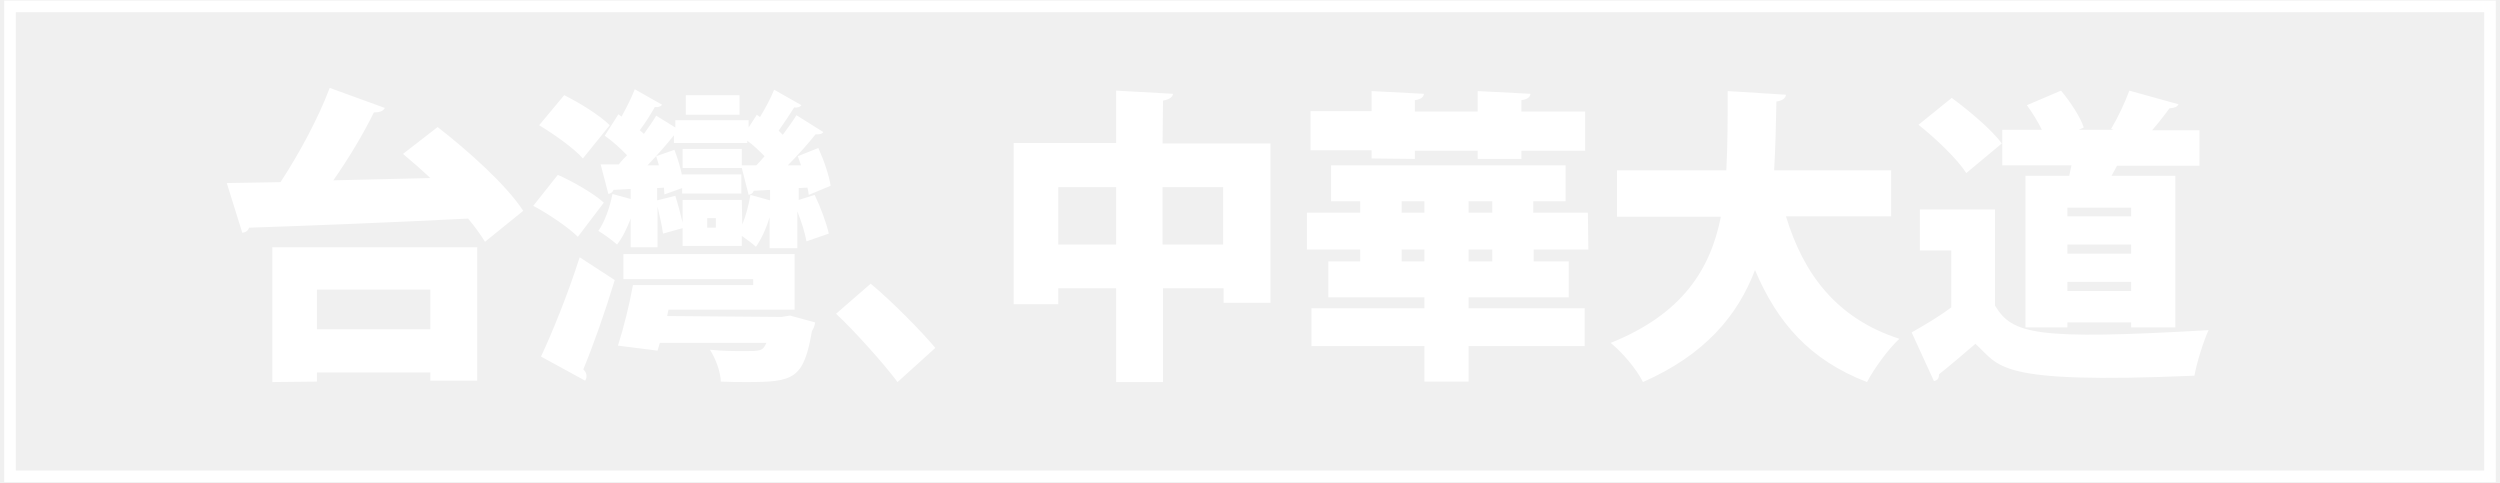
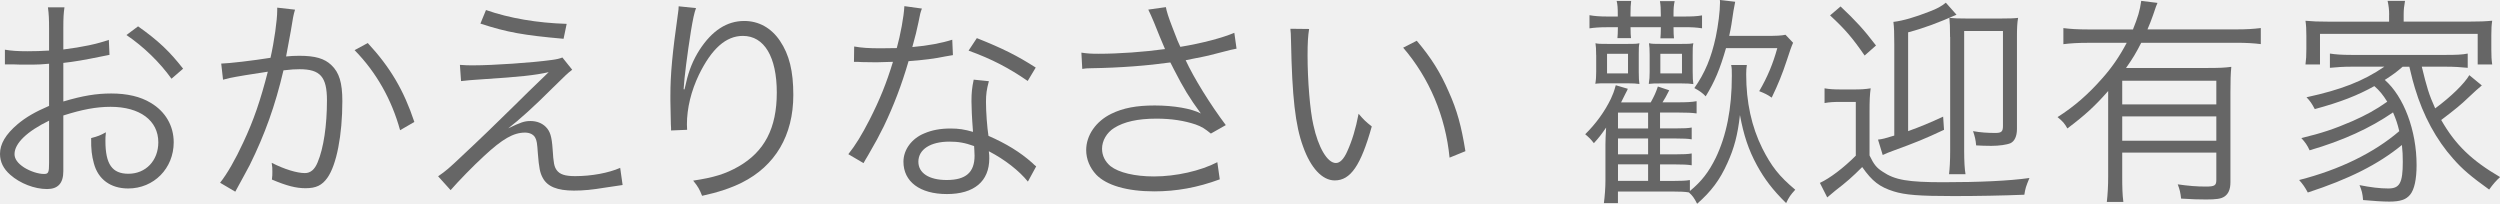
- <svg xmlns="http://www.w3.org/2000/svg" viewBox="0 0 549 106" fill="none">
-   <path fill="#FFF" d="M94.5,39.1c-2-1.9-4.1-3.7-6-5.3l7.6-5.9c6.7,5.2,15.1,12.7,18.8,18.4l-8.4,6.8c-0.9-1.5-2.2-3.3-3.7-5.1  c-17.7,0.9-36,1.6-48.1,2c-0.2,0.7-0.9,1.1-1.5,1.1l-3.4-10.9L61.6,40c4-6.1,8.3-14,10.8-20.7l12.1,4.4c-0.3,0.7-1.2,1-2.4,1  c-2.3,4.7-5.6,10.2-8.9,14.9L94.5,39.1L94.5,39.1z M59.8,83.9V54.3h45v29.3H94.5v-1.8H69.6v2L59.8,83.9L59.8,83.9z M94.5,63.6H69.6  v8.7h24.9V63.6z M122.5,38.4c3.4,1.5,7.9,4.1,10.1,6.1l-5.7,7.5c-2-2-6.4-5-9.8-6.8L122.5,38.4L122.5,38.4z M123.9,20.9  c3.4,1.7,7.8,4.4,10,6.6l-5.9,7.3c-1.9-2.2-6.3-5.3-9.6-7.3L123.9,20.9z M118.8,78.3c2.5-5.3,5.9-13.7,8.5-21.8l7.7,5  c-2.2,7.2-4.7,14.3-6.9,19.6c0.5,0.5,0.7,1,0.7,1.5c0,0.3-0.1,0.7-0.3,1L118.8,78.3z M175.1,44l3.8-1.2c1.3,2.7,2.6,6.2,3.1,8.5  l-4.9,1.7c-0.3-1.8-1.1-4.3-2-6.6v8.1h-6.1v-6.8c-0.7,2.4-1.8,4.8-3,6.5c-0.7-0.7-2-1.6-3.1-2.4v2.2h-13v-3.9l-4.3,1.2  c-0.2-1.5-0.7-3.8-1.2-5.9v8.9h-5.9v-6.3c-0.8,2.1-1.8,4.2-3,5.7c-1-0.9-2.9-2.3-4.1-3c1.4-2,2.5-5.1,3.1-8.1l4,1.1v-2.2l-3.8,0.2  c-0.1,0.5-0.6,0.8-1.1,0.9l-1.7-6.5h4c0.5-0.7,1.1-1.3,1.8-2c-1.4-1.5-3.2-3.1-4.9-4.3l3-4.7l0.7,0.5c1.1-2,2.2-4.2,2.9-6l6,3.4  c-0.3,0.4-0.9,0.6-1.6,0.5c-0.8,1.4-2,3.4-3.3,5.1l0.9,0.8c1-1.4,2-2.8,2.7-4l4.2,2.6v-1.6h16.1V28l1.8-2.8l0.7,0.5  c1.2-2,2.4-4.2,3.1-6l6,3.4c-0.3,0.4-0.9,0.6-1.6,0.5c-0.9,1.4-2.2,3.4-3.4,5.1l0.9,0.9c1.1-1.5,2.2-3,3-4.3l5.9,3.7  c-0.3,0.5-1,0.5-1.7,0.5c-1.6,2-3.8,4.5-6.1,6.8h2.9c-0.2-0.7-0.5-1.3-0.7-2l4.5-1.8c1.2,2.6,2.4,6.1,2.7,8.3l-4.8,2  c-0.1-0.5-0.1-1-0.3-1.6l-1.9,0.1V44L175.1,44z M171.6,69.6l1.9-0.3l5.5,1.5c-0.1,0.7-0.3,1.3-0.7,1.9c-1.8,10.6-4.1,11.2-14.3,11.2  c-1.7,0-3.6,0-5.7-0.1c-0.1-2.2-1.1-5-2.4-7c2.7,0.3,5.6,0.3,7.5,0.3c3.6,0,4.1,0,4.9-1.8h-23.4l-0.5,1.7l-8.7-1.1  c1.2-3.7,2.5-8.9,3.3-13.3h26.4v-1.3h-28.5v-5.5h37.6v12.2h-27.7l-0.3,1.4L171.6,69.6L171.6,69.6z M163,49.3  c0.8-1.9,1.4-4.2,1.8-6.5l4.3,1.2v-2.3l-3.6,0.2c-0.1,0.5-0.6,0.8-1.1,0.9l-1.5-5.9h-13v-4.2h13v3.6h3.2c0.6-0.6,1.2-1.3,1.8-2  c-1.1-1.1-2.4-2.4-3.8-3.4v0.5h-16.1v-1.7c-1.5,1.9-3.6,4.3-5.8,6.6h2.5l-0.6-2l4-1.4c0.7,1.8,1.3,3.8,1.7,5.7v-0.3h13v4.2h-13v-1.2  l-3.9,1.4c0-0.5-0.1-0.9-0.1-1.5l-1.5,0.1V44l4-1c0.6,1.9,1.2,4.2,1.6,5.9v-5h13L163,49.3L163,49.3z M162.4,20.9v4.3h-11.8v-4.3  H162.4z M157.2,50v-2.1h-1.9V50H157.2z M191.2,62.3c4.5,3.7,11.2,10.5,14.2,14.1l-8.3,7.5c-2.8-3.8-9.6-11.4-13.5-15L191.2,62.3z   M255.3,31.5H279v35h-10.3v-3.2h-13.3v20.6h-10.3V63.3h-12.7v3.5h-9.8V31.4h22.5V19.9l12.5,0.7c-0.1,0.7-0.7,1.2-2.2,1.5L255.3,31.5  L255.3,31.5z M232.4,53.7h12.7V41.1h-12.7V53.7z M255.3,53.7h13.3V41.1h-13.3V53.7z M348.8,54.8h-12v2.6h7.7v7.9h-22v2.4H348v8.3  h-25.5v7.8h-9.7v-7.8H288v-8.3h24.8v-2.4h-21.1v-7.9h7v-2.6H287v-8.1h11.7v-2.5h-6.4v-7.9h51.5v7.9h-7.1v2.5h12L348.8,54.8  L348.8,54.8z M301.2,34.8v-1.8h-13.4v-8.6h13.4V20l11.5,0.6c-0.1,0.7-0.6,1.2-2,1.4v2.5h13.8V20l11.6,0.6c-0.1,0.7-0.6,1.2-2,1.4  v2.5h14v8.6h-14v1.8h-9.6v-1.8h-13.8v1.8L301.2,34.8L301.2,34.8z M307.8,44.2v2.5h5v-2.5H307.8z M307.8,57.4h5v-2.6h-5V57.4z   M327.7,46.7v-2.5h-5.2v2.5H327.7z M327.7,57.4v-2.6h-5.2v2.6H327.7z M415.4,47.5h-23.2c3.9,12.9,11.3,22.5,24.9,26.9  c-2.4,2.2-5.6,6.6-7.1,9.5c-12.5-4.8-19.7-13-24.6-24.6c-3.8,10-11,18.6-24.6,24.6c-1.4-2.8-4.4-6.4-7.1-8.6  c15.7-6.3,21.9-16.1,24.2-27.7h-22.8V37.4h24c0.3-5.6,0.3-11.4,0.3-17.4l12.8,0.8c-0.1,0.8-0.8,1.3-2.1,1.5  c-0.1,5-0.2,10.1-0.5,15.1h25.7V47.5z M438.1,46v21.1c3.8,6.3,8.8,7.6,46.9,5.4c-1.1,2.4-2.6,7.1-3.1,10c-44.1,1.9-42.6-2.1-48.1-7  c-2.8,2.4-5.6,4.8-8,6.7c0,0.9-0.3,1.3-1.1,1.5L419.8,73c2.8-1.6,5.9-3.4,8.7-5.5V55h-6.9v-9L438.1,46L438.1,46z M428.6,21.5  c3.8,2.8,8.7,6.9,11,10l-7.8,6.5c-2-3.1-6.7-7.6-10.5-10.6L428.6,21.5L428.6,21.5z M463.7,38.6h14v33.3H468v-1.1h-14v1.1h-9.2V38.6  h0h9.6l0.5-2.3h-15.2v-7.8h8.7c-0.9-1.8-2.1-3.8-3.3-5.4l7.5-3.2c2,2.4,4.2,5.7,5,8.1l-1.1,0.5h7.6l-0.5-0.2c1.5-2.5,3.1-5.9,4-8.4  l10.8,3c-0.3,0.6-0.9,0.8-2,0.9c-1,1.4-2.4,3.2-3.8,4.8H483v7.8h-18.1L463.7,38.6z M468,47.5v-1.9h-14v1.9H468z M454,53.7v2h14v-2  H454z M454,63.9h14v-2h-14V63.9z" />
-   <path stroke="#FFF" stroke-width="2.55" d="M546.8,1.4H2.2v103.2h544.6V1.4z" />
+ <svg xmlns="http://www.w3.org/2000/svg" id="_圖層_2" data-name="圖層_2" viewBox="0 0 484.01 39.46">
+   <defs>
+     <style>
+       .cls-1 {
+         fill: #666;
+       }
+     </style>
+   </defs>
+   <g id="_圖層_1-2" data-name="圖層_1">
+     <g>
+       <path class="cls-1" d="M21.2,10.62c-.52.09-.69.13-1.3.26-3.54.73-5.61,1.08-7.64,1.3v7.47c3.76-1.12,6.39-1.55,9.28-1.55,3.07,0,5.66.6,7.64,1.81,2.85,1.68,4.45,4.45,4.45,7.64,0,5.05-3.84,8.94-8.81,8.94-3.41,0-5.83-1.77-6.65-4.88-.39-1.42-.56-2.72-.52-4.88,1.34-.35,1.77-.52,2.85-1.12-.09.78-.09,1.17-.09,1.68,0,4.49,1.3,6.35,4.45,6.35,3.37,0,5.79-2.55,5.79-6.09,0-4.23-3.58-6.87-9.24-6.87-2.76,0-5.53.52-9.15,1.68v10.79c0,2.33-1.04,3.45-3.15,3.45-2.42,0-5.22-1.08-7.12-2.76-1.34-1.17-1.99-2.5-1.99-4.06,0-1.9,1.08-3.76,3.41-5.74,1.6-1.34,3.37-2.37,6.09-3.54v-8.16q-.39.04-1.73.13c-.78.04-1.51.04-2.76.04-.65,0-1.81,0-2.29-.04H.95v-2.85c1.25.22,2.46.3,4.4.3,1.17,0,2.85-.04,4.15-.13v-4.27c0-1.73-.04-2.81-.22-4.1h3.2c-.17,1.21-.22,2.03-.22,4.02v4.14c3.71-.47,6.43-1.04,8.81-1.86l.13,2.89ZM9.5,23.36c-4.27,2.07-6.69,4.4-6.69,6.48,0,.91.6,1.77,1.86,2.59,1.17.73,2.72,1.25,3.84,1.25.86,0,.99-.26.99-2.12v-8.2ZM33.2,15.24c-2.29-3.19-5.35-6.17-8.72-8.46l2.25-1.68c3.97,2.81,6.13,4.88,8.72,8.2l-2.25,1.94Z" />
+       <path class="cls-1" d="M42.83,12.31c1.55-.04,6.04-.56,9.54-1.12.73-3.2,1.3-7.34,1.3-9.15v-.56l3.45.39c-.3.95-.43,1.68-.82,4.14-.22,1.25-.52,2.85-.91,4.92.99-.09,1.55-.13,2.55-.13,3.07,0,4.88.52,6.22,1.81,1.51,1.42,2.12,3.41,2.12,6.95,0,6.61-1.12,12.35-2.89,14.85-1.04,1.47-2.2,2.03-4.23,2.03-1.86,0-3.67-.47-6.52-1.68.09-.65.09-.95.09-1.51,0-.65,0-.95-.13-1.73,2.46,1.25,4.88,1.99,6.43,1.99,1.08,0,1.9-.69,2.46-2.07,1.17-2.76,1.81-7.17,1.81-12,0-4.58-1.3-6.04-5.31-6.04-.95,0-1.51.04-3.11.22-1.6,6.82-3.58,12.35-6.52,18.31-.56,1.04-1.47,2.76-2.81,5.18l-2.94-1.73c1.34-1.68,2.98-4.53,4.49-7.81,2.03-4.32,3.32-8.12,4.75-13.69-3.71.56-5.79.91-6.17.99-.99.17-1.34.26-2.5.56l-.35-3.11ZM71.2,8.33c4.4,4.75,6.99,9.2,9.02,15.28l-2.76,1.6c-1.64-5.96-4.62-11.23-8.81-15.5l2.55-1.38Z" />
+       <path class="cls-1" d="M89.07,12.56c1.08.09,1.64.09,2.59.09,3.8,0,11.44-.52,15.15-1.04.99-.13,1.51-.26,2.07-.48l1.9,2.37c-.91.69-1.34,1.12-3.84,3.58-3.63,3.63-6.43,6.13-8.55,7.77,2.42-1.17,3.15-1.42,4.32-1.42s2.2.39,2.94,1.12c.86.86,1.17,1.86,1.34,4.32.17,2.72.3,3.37.78,4.06.6.82,1.6,1.17,3.58,1.17,3.15,0,6.43-.6,8.72-1.6l.47,3.32q-.43.04-3.5.52c-2.37.39-4.02.56-5.92.56-3.24,0-5.14-.78-6.04-2.46-.52-.95-.73-1.9-.95-4.75-.13-1.99-.22-2.46-.48-2.98-.3-.65-1.08-1.04-1.99-1.04-2.25,0-4.36,1.21-7.94,4.53-2.12,1.94-4.97,4.88-6.48,6.61l-2.42-2.68c1.51-1.04,2.07-1.51,4.66-3.97,3.11-2.89,6.69-6.35,10.19-9.8,1.25-1.25,3.45-3.41,6.56-6.39-2.68.6-5.53.91-12.87,1.38-2.07.13-2.98.22-4.1.35l-.22-3.15ZM94.08,1.94c4.58,1.6,9.93,2.5,15.63,2.68l-.6,2.89c-7.77-.69-10.92-1.25-16.1-2.94l1.08-2.63Z" />
+       <path class="cls-1" d="M134.76,1.55c-.35.91-.6,2.12-.99,4.45-.69,4.36-1.3,9.07-1.42,11.27l.17.04q.09-.35.3-1.25c.52-2.37,1.38-4.49,2.63-6.43,2.42-3.71,5.27-5.57,8.64-5.57,2.81,0,5.22,1.34,6.91,3.84,1.81,2.68,2.59,5.87,2.59,10.49,0,7.82-3.5,13.73-9.97,16.97-2.07,1.04-4.66,1.9-7.69,2.55-.52-1.3-.78-1.77-1.73-2.94,4.02-.6,6.26-1.3,8.76-2.72,5.05-2.89,7.43-7.43,7.43-14.33s-2.42-10.97-6.56-10.97c-3.28,0-6.04,2.46-8.51,7.51-1.51,3.15-2.33,6.48-2.33,9.63,0,.17,0,.39.04,1.04l-3.11.13v-.47l-.04-.78-.09-4.49v-.99c0-4.23.39-8.29,1.47-15.93.09-.65.13-.86.13-1.38l3.37.35Z" />
+       <path class="cls-1" d="M178.49,1.64c-.3.82-.35.99-.69,2.76-.3,1.47-.56,2.5-1.17,4.71,3.02-.26,5.74-.78,7.73-1.42l.13,2.98q-.48.09-1.51.26c-1.77.39-4.45.73-7.08.91-1.34,4.62-2.89,8.64-4.79,12.61-1.04,2.07-1.42,2.81-3.07,5.66-.39.6-.65,1.12-.86,1.47l-2.94-1.73c1.38-1.73,2.55-3.63,4.15-6.74,1.99-3.93,3.24-7.04,4.49-11.14-1.08.04-2.55.09-3.19.09-.73,0-2.2-.04-2.85-.04-.48-.04-.82-.04-.95-.04h-.56l.04-2.98c1.47.26,2.76.35,5.14.35.86,0,2.29-.04,3.11-.04.69-2.46,1.38-6.13,1.47-8.12l3.41.47ZM199,35.15c-1.68-2.07-4.4-4.23-7.56-5.87.09.69.09.95.09,1.38,0,4.45-2.94,6.91-8.2,6.91s-8.42-2.42-8.42-6.26c0-2.33,1.6-4.49,4.02-5.48,1.51-.65,3.15-.95,5.09-.95,1.6,0,2.68.17,4.36.65-.22-2.81-.3-4.84-.3-5.92,0-1.55.09-2.59.43-4.19l2.94.3c-.43,1.6-.56,2.5-.56,4.02,0,1.94.22,4.92.48,6.56,3.45,1.51,6.13,3.15,8.46,5.22q.48.48.78.69l-1.6,2.94ZM183.8,27.42c-3.67,0-6,1.51-6,3.89,0,2.2,2.07,3.54,5.48,3.54,3.71,0,5.4-1.47,5.4-4.71,0-.52-.09-1.86-.09-1.86-1.81-.65-3.07-.86-4.79-.86ZM198.96,15.67c-3.63-2.5-6.91-4.23-11.44-5.87l1.6-2.42c5.01,1.99,7.9,3.45,11.4,5.7l-1.55,2.59Z" />
+       <path class="cls-1" d="M209.36,10.19c1.12.17,1.86.22,3.32.22,3.93,0,8.81-.35,12.87-.91-.65-1.47-1.34-3.2-2.12-5.14-.48-1.12-.73-1.73-1.12-2.5l3.41-.48q.17,1.12,1.25,3.89c1.04,2.76,1.17,2.98,1.55,3.8,4.19-.69,8.12-1.73,10.45-2.72l.43,3.07c-.91.17-1.25.26-2.55.6-2.59.69-3.11.82-5.83,1.34q-1.04.22-1.47.3c1.55,3.37,4.75,8.55,7.77,12.56l-2.89,1.64c-1.17-.95-1.77-1.34-2.98-1.77-2.2-.73-4.62-1.12-7.56-1.12-3.63,0-6.26.6-8.2,1.81-1.43.91-2.33,2.46-2.33,4.02,0,1.34.6,2.5,1.64,3.37,1.6,1.25,4.71,1.99,8.42,1.99,4.27,0,9.02-1.08,12.26-2.76l.47,3.32c-4.32,1.6-8.42,2.33-12.69,2.33-5.27,0-9.24-1.17-11.23-3.24-1.25-1.34-1.94-3.02-1.94-4.75,0-2.85,1.86-5.57,4.88-7.04,2.29-1.12,4.88-1.6,8.38-1.6,3.71,0,7.12.6,8.94,1.55-2.25-3.07-3.32-4.84-5.18-8.46-.48-.91-.48-.99-.73-1.42-4.27.6-9.67,1.04-15.37,1.12-.82,0-1.04.04-1.68.13l-.17-3.15Z" />
+       <path class="cls-1" d="M253.45,5.61c-.22,1.34-.3,2.76-.3,5.14,0,4.75.47,10.66,1.12,13.43.95,4.4,2.72,7.38,4.36,7.38.78,0,1.51-.73,2.16-2.16.99-2.16,1.68-4.45,2.24-7.38.95,1.12,1.34,1.51,2.55,2.46-2.12,7.56-4.1,10.45-7.17,10.45-2.42,0-4.66-2.42-6.13-6.56-1.51-4.1-2.12-9.63-2.33-20.25-.04-1.64-.04-1.77-.13-2.55l3.63.04ZM274.3,7.9c2.81,3.32,4.58,6.17,6.17,9.84,1.64,3.63,2.46,6.69,3.24,11.53l-3.07,1.25c-.78-8.03-3.93-15.41-8.98-21.29l2.63-1.34Z" />
+       <path class="cls-1" d="M338.2,12.56c-.09.65-.13.95-.13,1.81,0,5.44,1.04,10.15,3.11,14.33,1.77,3.5,3.28,5.44,6.39,8.03-.91.99-1.21,1.42-1.77,2.59-2.63-2.59-4.19-4.66-5.66-7.34-1.64-3.02-2.55-5.79-3.28-9.71-.43,3.84-1.12,6.43-2.42,9.28-1.47,3.28-3.11,5.48-5.87,7.9-.56-1.12-.91-1.6-1.6-2.2-.73-.13-1.77-.17-3.19-.17h-10.54v2.25h-2.72c.17-1.3.3-2.98.3-4.36v-6.99c0-.73.04-1.81.13-3.28-.95,1.38-1.38,1.94-2.37,3.02-.6-.78-.91-1.08-1.68-1.73,2.03-1.99,3.76-4.36,4.97-6.86.43-.95.56-1.25.95-2.63l2.33.69c0,.09-.17.39-.48.99l-.82,1.64h5.74c.69-1.25.99-1.9,1.38-3.07l2.2.73c-.52,1.04-.95,1.81-1.3,2.33h3.02c1.51,0,2.59-.04,3.58-.22v2.37c-.91-.13-1.9-.17-3.54-.17h-3.54v3.07h3.02c1.64,0,2.42-.04,3.11-.17v2.29c-.69-.13-1.64-.17-3.15-.17h-2.98v3.07h2.98c1.55,0,2.46-.04,3.15-.17v2.29c-.78-.13-1.77-.17-3.28-.17h-2.85v3.2h2.5c1.6,0,2.46-.04,3.28-.17v2.12c2.25-1.86,3.63-3.63,5.01-6.43,2.07-4.32,3.11-9.5,3.11-15.85,0-1.25,0-1.42-.13-2.12h3.02ZM311.18,5.27c-1.55,0-2.59.09-3.45.22v-2.55c.91.17,1.99.26,3.54.26h1.94v-.39c0-1.21-.04-1.9-.22-2.63h2.81c-.09.69-.13,1.38-.13,2.59v.43h5.87v-.39c0-1.08-.04-1.86-.17-2.59h2.85c-.17.78-.22,1.38-.22,2.5v.48h1.81c1.77,0,2.72-.04,3.71-.22v2.5c-1.12-.17-1.86-.22-3.71-.22h-1.81c0,1.04.04,1.68.09,2.16h-2.63c.04-.56.09-1.04.09-2.16h-5.87c0,1.17.04,1.64.09,2.12h-2.63c.04-.52.09-1.04.09-2.12h-2.03ZM309.02,10.66c0-1.21-.04-1.64-.13-2.29.56.13.91.13,2.29.13h4.02c1.21,0,1.6,0,2.2-.13-.13.65-.13.95-.13,2.2v3.32c0,1.3.04,1.73.13,2.37-.65-.09-1.17-.13-2.37-.13h-3.8c-1.25,0-1.77,0-2.37.09.13-.73.17-1.47.17-2.33v-3.24ZM311.13,14.21h4.06v-3.8h-4.06v3.8ZM319.08,24.87v-3.07h-5.83v3.07h5.83ZM313.25,29.88h5.83v-3.07h-5.83v3.07ZM313.25,35.02h5.83v-3.2h-5.83v3.2ZM319.38,10.62c0-1.12-.04-1.6-.13-2.25.69.13.91.13,2.2.13h4.19c1.21,0,1.51,0,2.2-.13-.13.65-.13.99-.13,2.25v3.2c0,1.3.04,1.81.13,2.46-.65-.09-1.12-.13-2.33-.13h-3.93c-1.25,0-1.47,0-2.37.09.13-.78.17-1.42.17-2.33v-3.28ZM321.45,14.21h4.19v-3.8h-4.19v3.8ZM341.66,6.95c2.24,0,3.2-.04,4.02-.22l1.47,1.55q-.39.82-1.25,3.5c-.82,2.5-1.64,4.53-2.89,7.12-.86-.6-1.34-.82-2.42-1.25,1.64-2.81,2.68-5.35,3.5-8.33h-9.93c-1.17,4.06-2.16,6.43-3.93,9.33-.56-.6-1.21-1.08-2.2-1.6,2.07-2.94,3.28-5.87,4.15-9.89.47-2.25.82-5.01.82-6.65v-.22s0-.17-.04-.3l2.98.35q-.3,1.34-.73,4.4c-.13.73-.22,1.3-.43,2.2h6.91Z" />
+       <path class="cls-1" d="M353.23,17.1c1.04.17,1.73.22,3.37.22h2.25c1.34,0,2.2-.04,3.32-.22-.17,1.25-.22,2.33-.22,4.58v8.42c.86,1.77,1.34,2.37,2.55,3.15,2.37,1.6,4.88,2.03,11.74,2.03s12.78-.26,16.67-.82c-.69,1.68-.78,1.94-.99,3.24-4.27.17-9.15.26-13.69.26-6.74,0-9.37-.22-11.61-.91-2.72-.86-4.15-1.94-6.09-4.71-1.94,1.94-3.02,2.89-5.22,4.58-.09.09-.48.39-1.55,1.3l-1.42-2.81c1.94-.91,4.53-2.85,6.95-5.27v-10.41h-2.85c-1.47,0-2.2.04-3.2.22v-2.85ZM356.34,1.25c2.89,2.72,4.53,4.49,6.86,7.56l-2.2,1.94c-2.42-3.5-3.76-5.05-6.69-7.77l2.03-1.73ZM369.42,25.39c2.5-.91,4.06-1.55,6.78-2.81l.17,2.55c-3.76,1.77-5.48,2.46-9.97,4.1-.6.22-1.25.47-1.9.78l-.91-2.98c.82-.09,1.34-.22,3.15-.78V8.51c0-2.12-.04-3.24-.17-4.27,1.86-.22,4.19-.91,6.95-1.99,1.51-.56,2.42-1.08,3.2-1.73l2.07,2.33c-3.54,1.55-6.26,2.59-9.37,3.41v19.13ZM377.54,7.17c0-1.81-.04-2.85-.13-3.71.99.09,1.64.13,3.67.13h5.92c2.07,0,3.02-.04,3.71-.13-.17.99-.22,1.94-.22,3.58v17.96c0,1.38-.48,2.37-1.25,2.72-.69.3-2.2.52-3.71.52-1.04,0-2.12-.04-2.94-.09-.09-1.08-.26-1.77-.6-2.76,1.47.26,2.81.35,4.32.35,1.17,0,1.47-.26,1.47-1.34V6h-7.51v23.14c0,2.03.09,3.63.26,4.58h-3.19c.13-.99.22-2.63.22-4.49V7.17Z" />
+       <path class="cls-1" d="M408.15,17.62c-2.5,2.85-4.4,4.62-7.9,7.25-.52-.95-.86-1.34-1.9-2.2,3.2-2.03,5.87-4.36,8.51-7.34,1.94-2.16,3.41-4.27,4.88-7.04h-7.47c-1.99,0-3.37.09-4.79.26v-3.11c1.38.17,2.72.26,4.79.26h8.68c.95-2.37,1.34-3.63,1.6-5.53l3.15.39c-.22.47-.26.6-.86,2.37-.39,1.04-.6,1.68-1.08,2.76h17.23c1.99,0,3.32-.09,4.71-.26v3.11c-1.3-.17-2.89-.26-4.71-.26h-18.44c-1.08,2.12-1.64,3.02-2.94,4.88h15.76c2.2,0,3.32-.04,4.62-.22-.13,1.3-.17,2.81-.17,5.05v17.31c0,1.34-.39,2.25-1.17,2.76-.65.43-1.55.56-3.54.56-1.25,0-2.98-.04-4.84-.17-.13-1.17-.26-1.73-.65-2.76,2.07.3,3.71.43,5.44.43s2.03-.22,2.03-1.3v-5.27h-18.22v4.62c0,2.16.04,3.54.22,4.92h-3.2c.17-1.51.26-3.07.26-4.92v-16.58ZM429.09,15.63h-18.22v4.58h18.22v-4.58ZM410.87,22.54v4.71h18.22v-4.71h-18.22Z" />
+       <path class="cls-1" d="M461.69,15.46c3.71,3.24,6.17,9.8,6.17,16.49,0,2.76-.43,4.75-1.25,5.74-.78.95-1.9,1.34-4.02,1.34-1.34,0-3.15-.13-5.09-.3-.09-1.25-.26-1.86-.69-2.89,2.16.43,3.97.65,5.57.65,2.2,0,2.81-1.04,2.81-5.18,0-1.25-.04-1.99-.17-3.24-4.58,3.76-10.28,6.61-18.22,9.2-.56-1.04-.95-1.6-1.68-2.42,7.82-1.99,14.51-5.27,19.39-9.46-.35-1.47-.65-2.33-1.21-3.63-4.45,3.07-9.76,5.48-16.15,7.34-.48-1.04-.86-1.55-1.6-2.37,3.93-.95,6.3-1.73,9.89-3.28,2.63-1.17,4.53-2.2,6.74-3.76-.86-1.38-1.51-2.16-2.5-3.02-3.19,1.77-6.43,3.07-11.53,4.45-.6-1.12-.86-1.51-1.6-2.29,6.74-1.47,10.97-3.11,15.07-5.92h-6.35c-1.55,0-2.89.09-4.19.22v-2.76c1.12.17,2.25.26,4.19.26h18.26c2.03,0,3.15-.04,4.23-.26v2.76c-1.3-.13-2.59-.22-4.23-.22h-4.66c.95,3.93,1.38,5.4,2.59,8.07,3.07-2.25,5.7-4.84,6.61-6.43l2.42,1.99q-.95.78-2.59,2.33c-1.38,1.34-2.59,2.33-5.27,4.36,2.72,4.79,5.92,7.86,11.4,11.05-.73.65-1.34,1.34-2.12,2.42-3.54-2.55-5.18-3.93-6.99-6-3.24-3.63-5.79-8.33-7.38-13.64-.35-1.12-.52-1.81-1.08-4.14h-1.3c-1.25,1.08-1.73,1.42-3.11,2.33l-.35.22ZM462.55,2.85c0-.95-.09-1.73-.3-2.68h3.37c-.17.95-.26,1.68-.26,2.63v1.38h12.78c1.86,0,2.98-.04,4.36-.17-.13.82-.17,1.55-.17,2.85v2.68c0,1.34.04,2.03.17,2.94h-2.81v-5.92h-30.53v5.92h-2.81c.13-.99.17-1.68.17-2.98v-2.63c0-1.17-.04-1.94-.17-2.85,1.38.13,2.46.17,4.32.17h11.87v-1.34Z" />
+     </g>
+   </g>
</svg>
